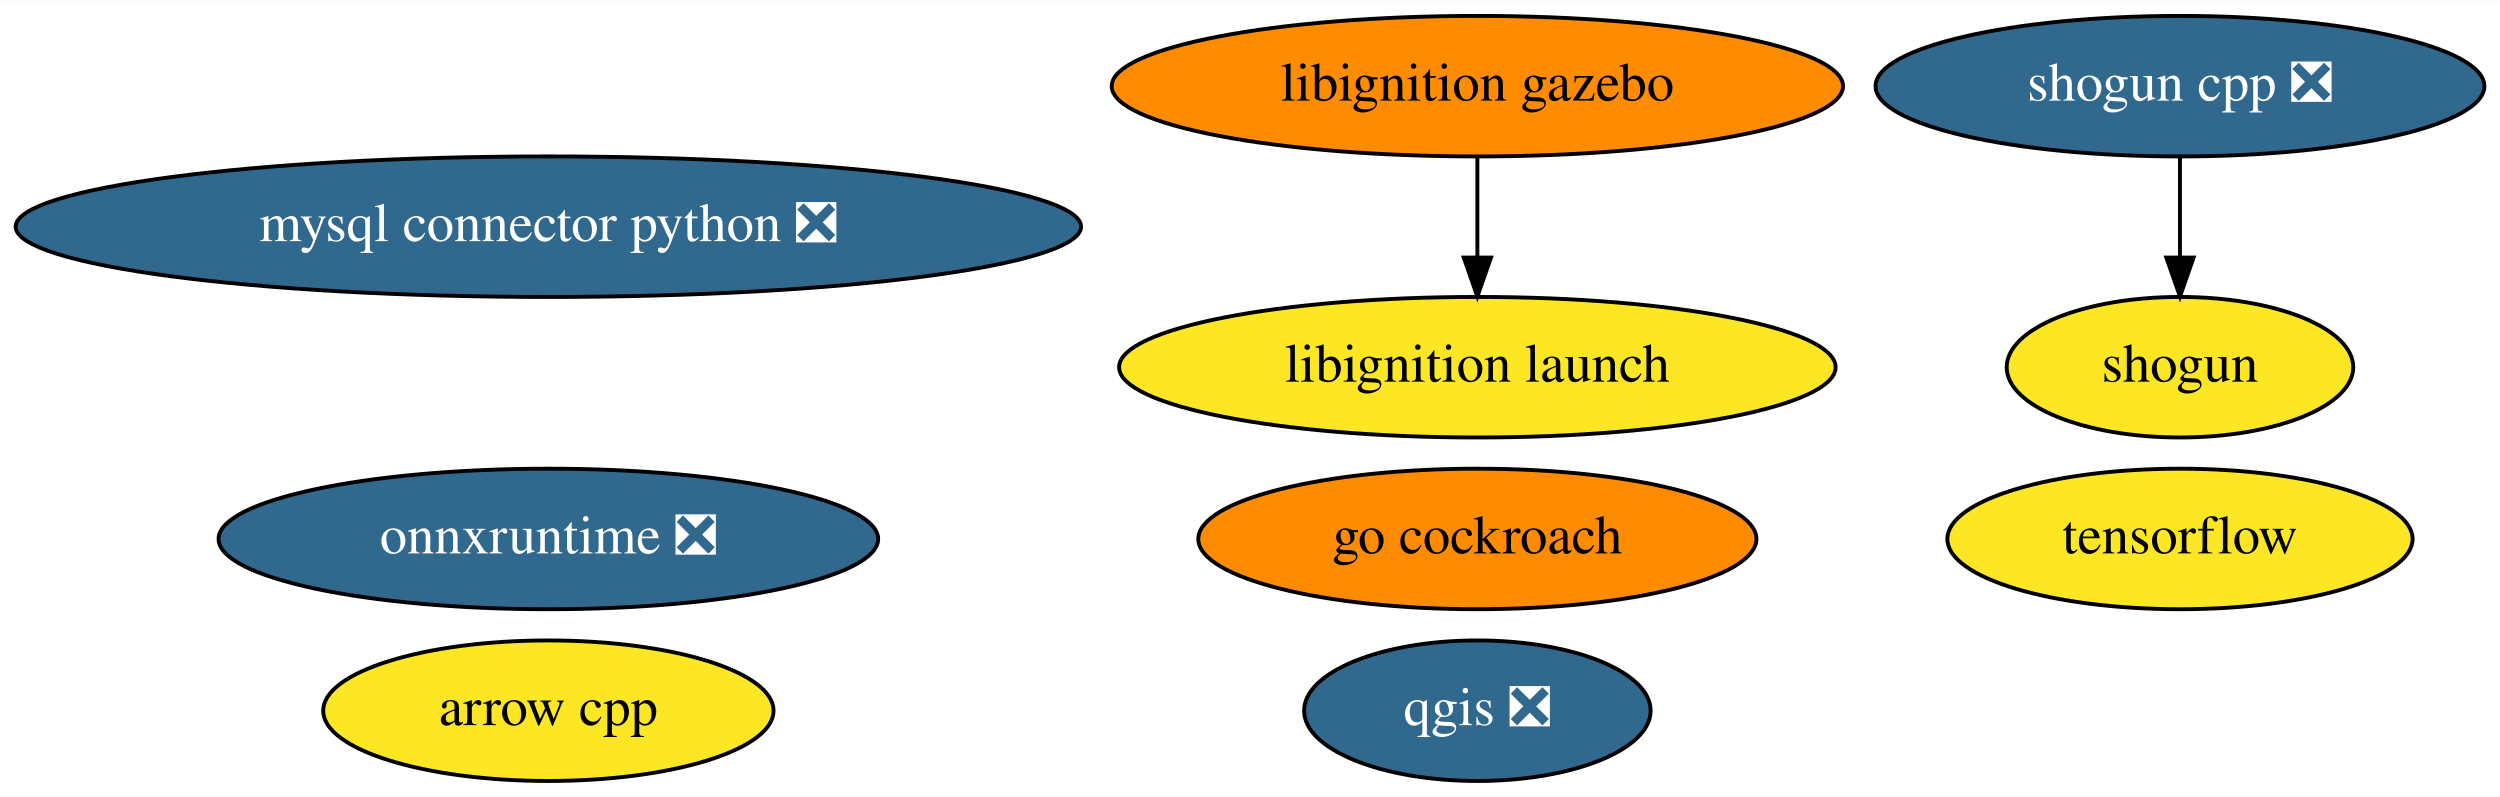
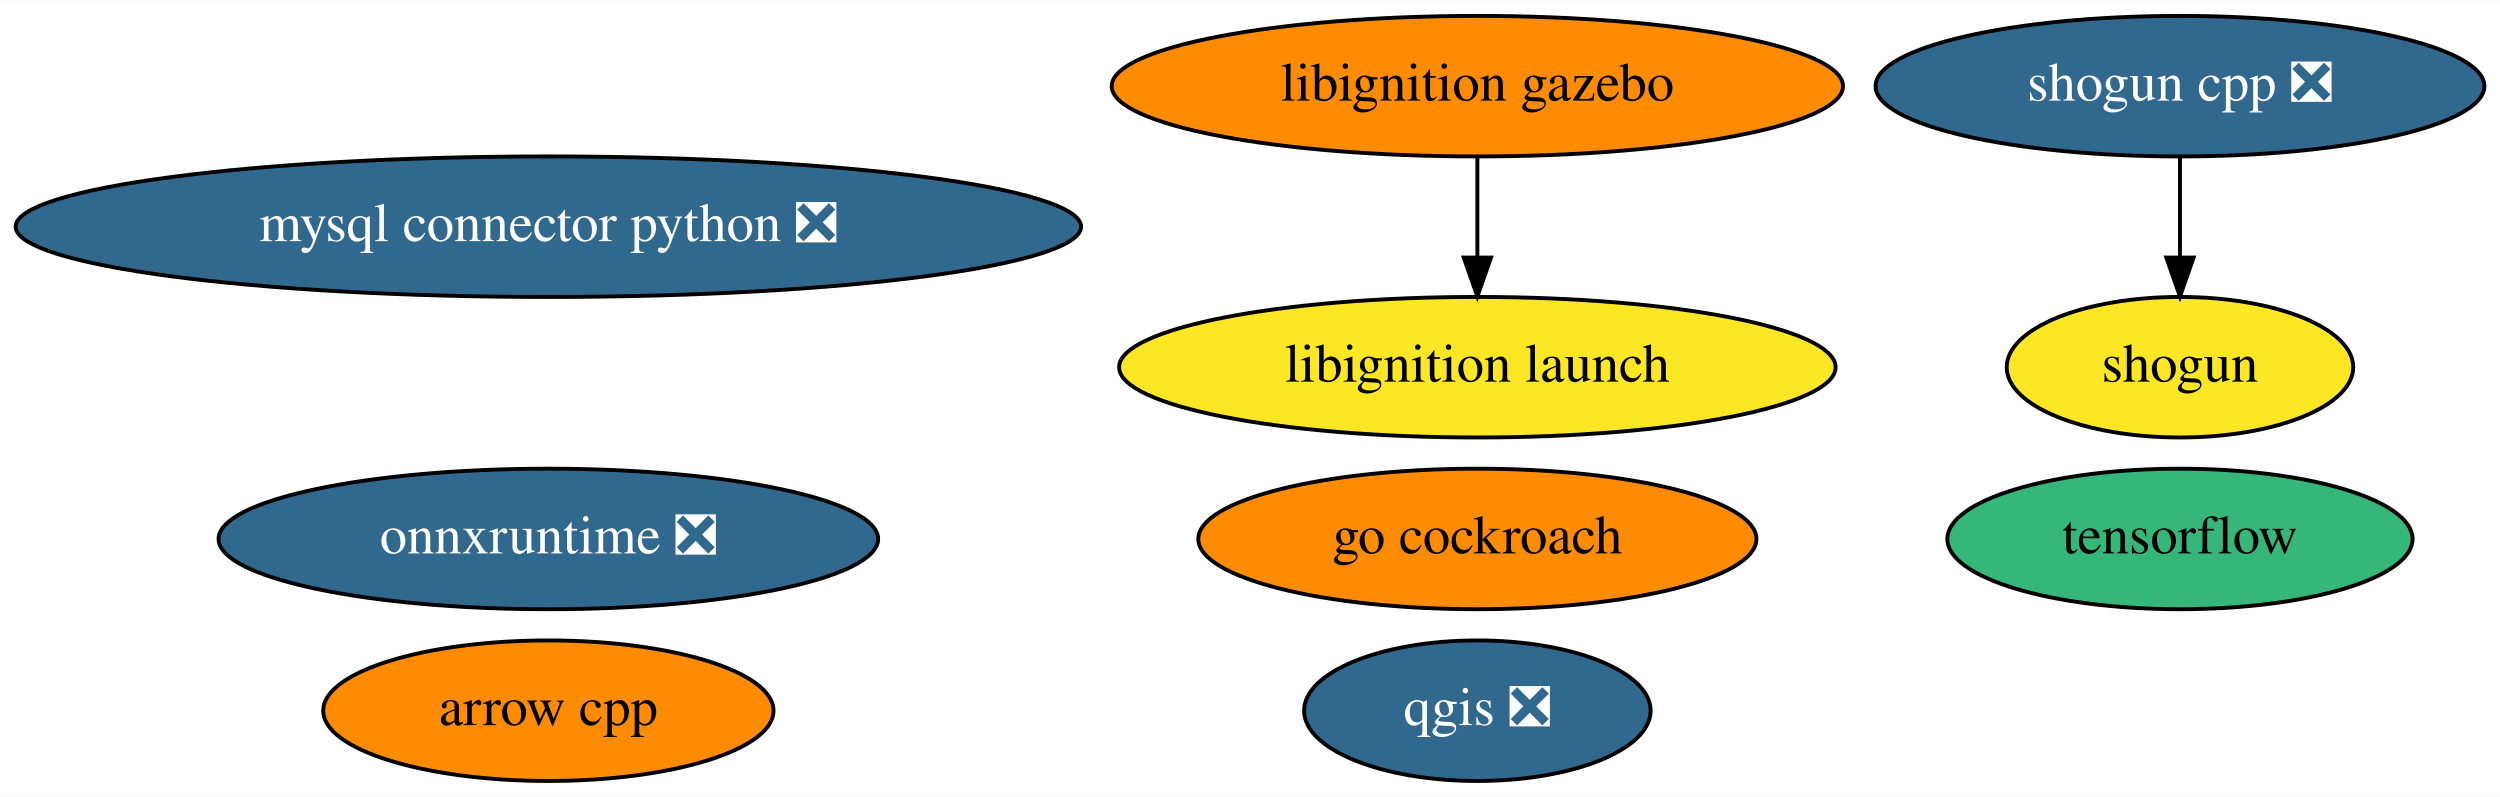
<svg xmlns="http://www.w3.org/2000/svg" xmlns:xlink="http://www.w3.org/1999/xlink" width="640pt" height="204pt" viewBox="0.00 0.00 640.48 204.00">
  <g id="graph0" class="graph" transform="scale(1 1) rotate(0) translate(4 200)">
    <polygon fill="white" stroke="transparent" points="-4,4 -4,-200 636.48,-200 636.48,4 -4,4" />
    <g id="node1" class="node">
      <g id="a_node1">
        <a xlink:href="https://github.com/conda-forge/arrow-cpp-feedstock" xlink:title="arrow cpp">
-           <ellipse fill="#fde725" stroke="black" cx="136.49" cy="-18" rx="57.69" ry="18" />
+           <ellipse fill="#ff8c00" stroke="black" cx="136.49" cy="-18" rx="57.69" ry="18" />
          <text text-anchor="middle" x="136.49" y="-14.3" font-family="Times,serif" font-size="14.00">arrow cpp</text>
        </a>
      </g>
    </g>
    <g id="node2" class="node">
      <g id="a_node2">
        <a xlink:href="https://github.com/conda-forge/mysql-connector-python-feedstock/pull/64" xlink:title="mysql connector python ❎">
          <ellipse fill="#31688e" stroke="black" cx="136.49" cy="-142" rx="136.48" ry="18" />
          <text text-anchor="middle" x="136.49" y="-138.3" font-family="Times,serif" font-size="14.00" fill="white">mysql connector python ❎</text>
        </a>
      </g>
    </g>
    <g id="node3" class="node">
      <g id="a_node3">
        <a xlink:href="https://github.com/conda-forge/qgis-feedstock/pull/236" xlink:title="qgis ❎">
          <ellipse fill="#31688e" stroke="black" cx="374.49" cy="-18" rx="44.39" ry="18" />
          <text text-anchor="middle" x="374.49" y="-14.3" font-family="Times,serif" font-size="14.00" fill="white">qgis ❎</text>
        </a>
      </g>
    </g>
    <g id="node4" class="node">
      <g id="a_node4">
        <a xlink:href="https://github.com/conda-forge/shogun-feedstock" xlink:title="shogun">
          <ellipse fill="#fde725" stroke="black" cx="554.49" cy="-106" rx="44.39" ry="18" />
          <text text-anchor="middle" x="554.49" y="-102.3" font-family="Times,serif" font-size="14.00">shogun</text>
        </a>
      </g>
    </g>
    <g id="node5" class="node">
      <g id="a_node5">
        <a xlink:href="https://github.com/conda-forge/shogun-cpp-feedstock/pull/51" xlink:title="shogun cpp ❎">
          <ellipse fill="#31688e" stroke="black" cx="554.49" cy="-178" rx="77.99" ry="18" />
          <text text-anchor="middle" x="554.49" y="-174.3" font-family="Times,serif" font-size="14.00" fill="white">shogun cpp ❎</text>
        </a>
      </g>
    </g>
    <g id="edge1" class="edge">
      <path fill="none" stroke="black" d="M554.49,-159.7C554.49,-151.98 554.49,-142.71 554.49,-134.11" />
      <polygon fill="black" stroke="black" points="557.99,-134.1 554.49,-124.1 550.99,-134.1 557.99,-134.1" />
    </g>
    <g id="node6" class="node">
      <g id="a_node6">
        <a xlink:href="https://github.com/conda-forge/tensorflow-feedstock" xlink:title="tensorflow">
-           <ellipse fill="#fde725" stroke="black" cx="554.49" cy="-62" rx="59.59" ry="18" />
+           <ellipse fill="#35b779" stroke="black" cx="554.49" cy="-62" rx="59.59" ry="18" />
          <text text-anchor="middle" x="554.49" y="-58.3" font-family="Times,serif" font-size="14.00">tensorflow</text>
        </a>
      </g>
    </g>
    <g id="node7" class="node">
      <g id="a_node7">
        <a xlink:href="https://github.com/conda-forge/go-cockroach-feedstock" xlink:title="go cockroach">
          <ellipse fill="#ff8c00" stroke="black" cx="374.49" cy="-62" rx="71.49" ry="18" />
          <text text-anchor="middle" x="374.49" y="-58.3" font-family="Times,serif" font-size="14.00">go cockroach</text>
        </a>
      </g>
    </g>
    <g id="node8" class="node">
      <g id="a_node8">
        <a xlink:href="https://github.com/conda-forge/libignition-gazebo-feedstock" xlink:title="libignition gazebo">
          <ellipse fill="#ff8c00" stroke="black" cx="374.49" cy="-178" rx="93.68" ry="18" />
          <text text-anchor="middle" x="374.49" y="-174.3" font-family="Times,serif" font-size="14.00">libignition gazebo</text>
        </a>
      </g>
    </g>
    <g id="node9" class="node">
      <g id="a_node9">
        <a xlink:href="https://github.com/conda-forge/libignition-launch-feedstock" xlink:title="libignition launch">
          <ellipse fill="#fde725" stroke="black" cx="374.49" cy="-106" rx="91.78" ry="18" />
          <text text-anchor="middle" x="374.49" y="-102.3" font-family="Times,serif" font-size="14.00">libignition launch</text>
        </a>
      </g>
    </g>
    <g id="edge2" class="edge">
      <path fill="none" stroke="black" d="M374.49,-159.7C374.49,-151.98 374.49,-142.71 374.49,-134.11" />
      <polygon fill="black" stroke="black" points="377.99,-134.1 374.49,-124.1 370.99,-134.1 377.99,-134.1" />
    </g>
    <g id="node10" class="node">
      <g id="a_node10">
        <a xlink:href="https://github.com/conda-forge/onnxruntime-feedstock/pull/32" xlink:title="onnxruntime ❎">
          <ellipse fill="#31688e" stroke="black" cx="136.49" cy="-62" rx="84.49" ry="18" />
          <text text-anchor="middle" x="136.49" y="-58.3" font-family="Times,serif" font-size="14.00" fill="white">onnxruntime ❎</text>
        </a>
      </g>
    </g>
  </g>
</svg>
